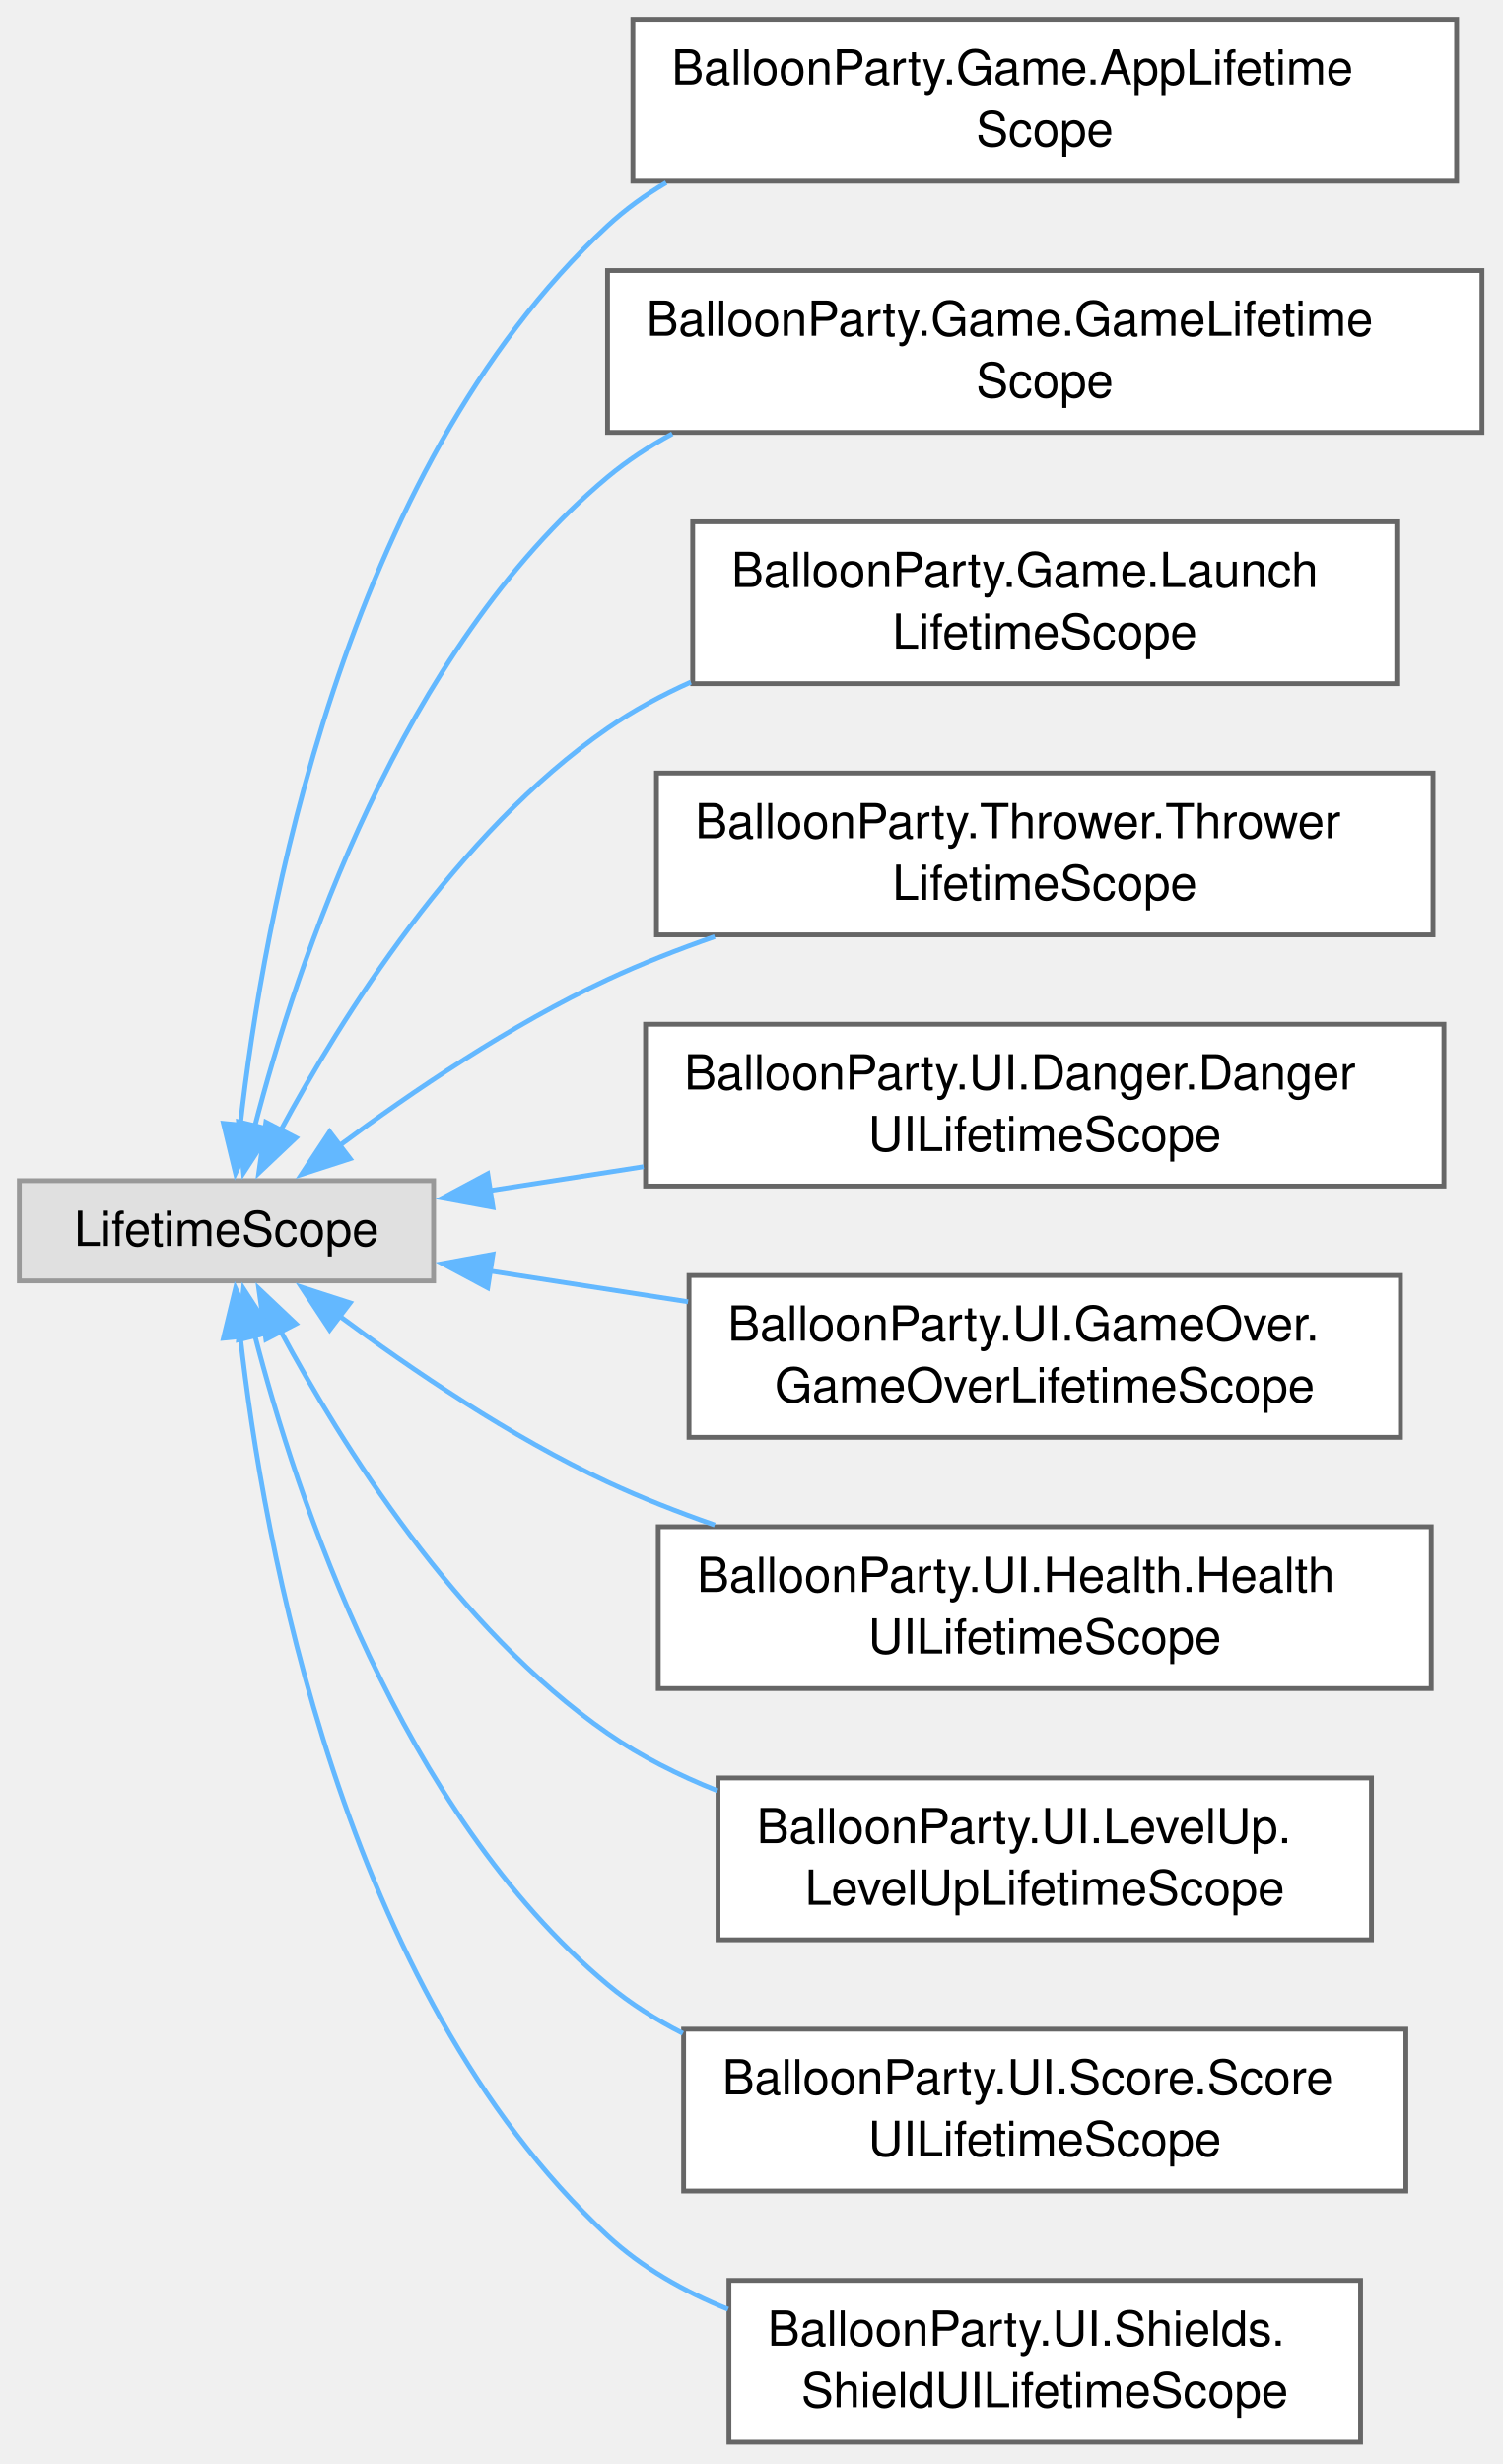
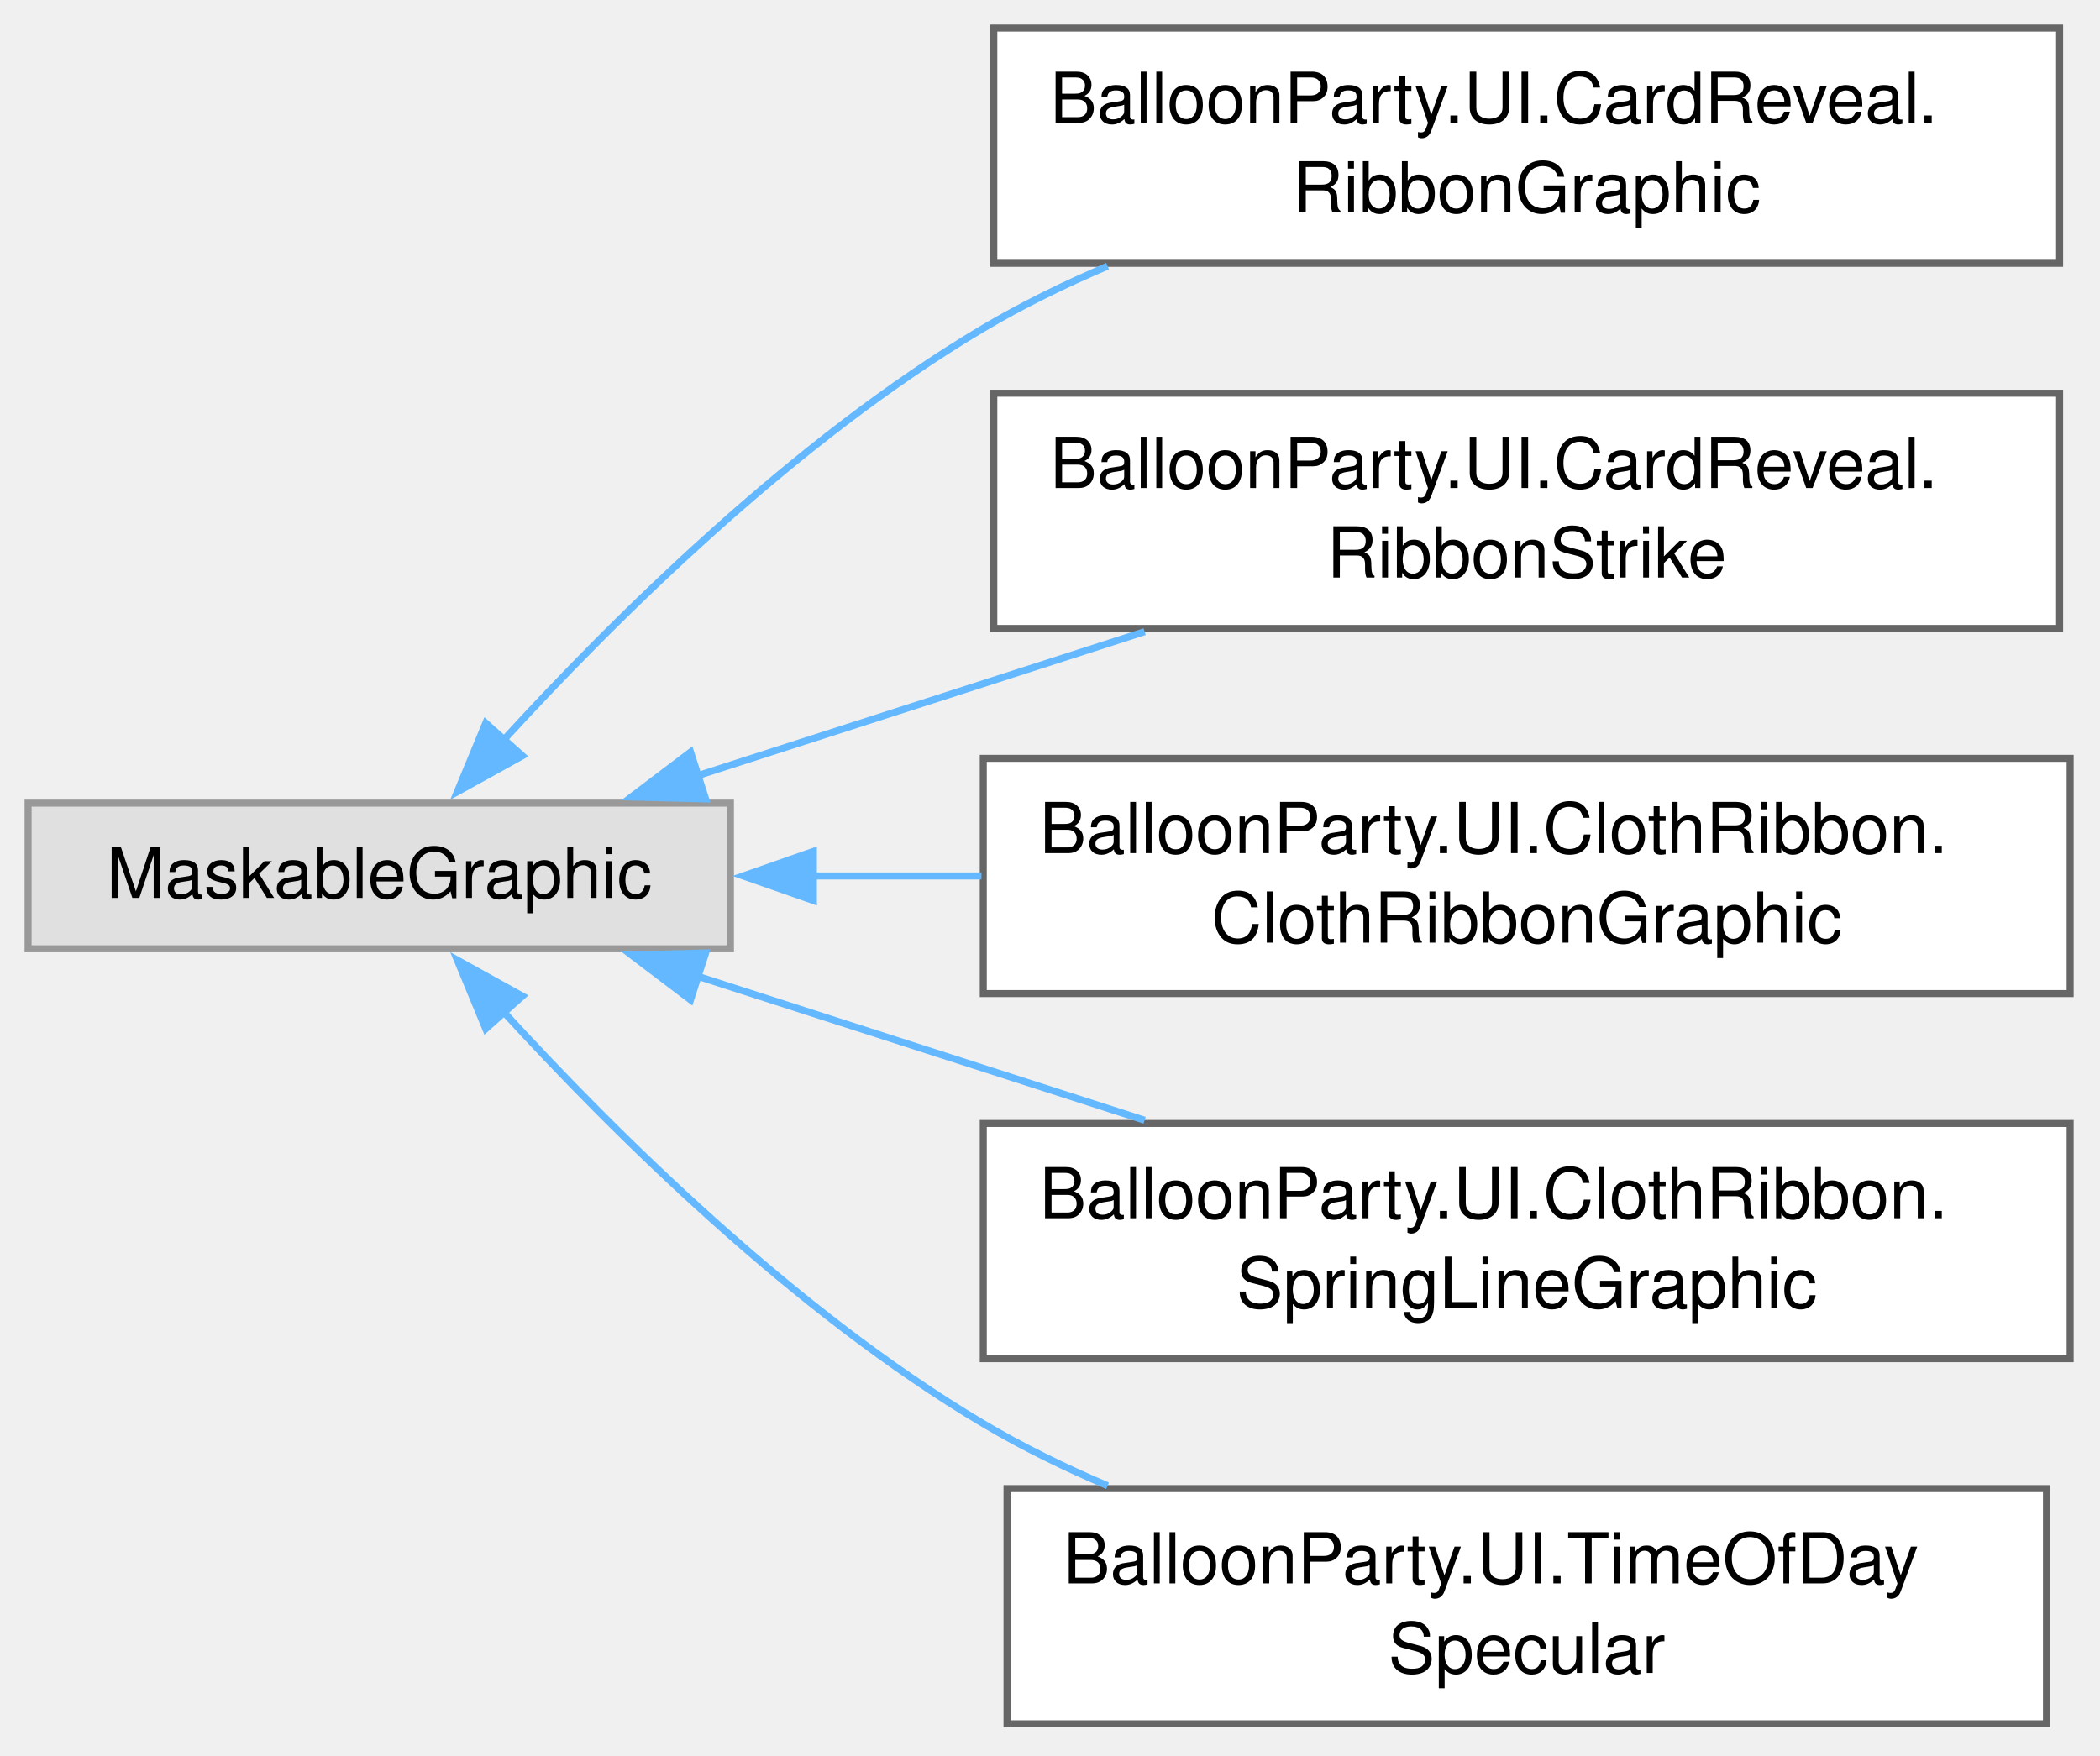
- <svg xmlns="http://www.w3.org/2000/svg" xmlns:xlink="http://www.w3.org/1999/xlink" width="311pt" height="510pt" viewBox="0.00 0.00 311.00 510.00">
-   <g id="graph0" class="graph" transform="scale(1 1) rotate(0) translate(4 505.5)">
+ <svg xmlns="http://www.w3.org/2000/svg" xmlns:xlink="http://www.w3.org/1999/xlink" width="299pt" height="250pt" viewBox="0.00 0.00 299.00 250.00">
+   <g id="graph0" class="graph" transform="scale(1 1) rotate(0) translate(4 245.5)">
    <g id="Node000000" class="node">
      <g id="a_Node000000">
        <a xlink:title=" ">
-           <polygon fill="#e0e0e0" stroke="#999999" points="85.75,-261.12 0,-261.12 0,-240.38 85.75,-240.38 85.75,-261.12" />
-           <text xml:space="preserve" text-anchor="middle" x="42.88" y="-247.62" font-family="Helvetica,sans-Serif" font-size="10.00">LifetimeScope</text>
+           <polygon fill="#e0e0e0" stroke="#999999" points="100,-131.12 0,-131.12 0,-110.38 100,-110.38 100,-131.12" />
+           <text xml:space="preserve" text-anchor="middle" x="50" y="-117.62" font-family="Helvetica,sans-Serif" font-size="10.00">MaskableGraphic</text>
        </a>
      </g>
    </g>
    <g id="Node000001" class="node">
      <g id="a_Node000001">
-         <a xlink:href="classBalloonParty_1_1Game_1_1AppLifetimeScope.html" target="_top" xlink:title="The persistent app root: the single VContainer scope that lives for the whole session (DontDestroyOnL...">
-           <polygon fill="white" stroke="#666666" points="297.5,-501.5 127,-501.5 127,-468 297.5,-468 297.5,-501.5" />
-           <text xml:space="preserve" text-anchor="start" x="135" y="-488" font-family="Helvetica,sans-Serif" font-size="10.00">BalloonParty.Game.AppLifetime</text>
-           <text xml:space="preserve" text-anchor="middle" x="212.25" y="-475.25" font-family="Helvetica,sans-Serif" font-size="10.00">Scope</text>
+         <a xlink:href="classBalloonParty_1_1UI_1_1CardReveal_1_1RibbonGraphic.html" target="_top" xlink:title="A strip of ribbon filling its rect: swallowtail-notched at both ends, with a wave running along it th...">
+           <polygon fill="white" stroke="#666666" points="289.25,-241.5 137.5,-241.5 137.5,-208 289.25,-208 289.25,-241.5" />
+           <text xml:space="preserve" text-anchor="start" x="145.5" y="-228" font-family="Helvetica,sans-Serif" font-size="10.00">BalloonParty.UI.CardReveal.</text>
+           <text xml:space="preserve" text-anchor="middle" x="213.38" y="-215.25" font-family="Helvetica,sans-Serif" font-size="10.00">RibbonGraphic</text>
        </a>
      </g>
    </g>
-     <g id="edge797_Node000000_Node000001" class="edge">
-       <g id="a_edge797_Node000000_Node000001">
+     <g id="edge807_Node000000_Node000001" class="edge">
+       <g id="a_edge807_Node000000_Node000001">
        <a xlink:title=" ">
-           <path fill="none" stroke="#63b8ff" d="M45.72,-272.53C50.47,-314.72 66.91,-407.91 121.75,-458.75 125.43,-462.16 129.53,-465.13 133.89,-467.7" />
-           <polygon fill="#63b8ff" stroke="#63b8ff" points="49.21,-272.29 44.74,-262.68 42.25,-272.98 49.21,-272.29" />
+           <path fill="none" stroke="#63b8ff" d="M67.53,-139.92C83.5,-157.39 109.15,-182.83 136,-198.75 141.54,-202.04 147.56,-204.98 153.7,-207.6" />
+           <polygon fill="#63b8ff" stroke="#63b8ff" points="70.38,-137.86 61.11,-132.73 65.16,-142.52 70.38,-137.86" />
        </a>
      </g>
    </g>
    <g id="Node000002" class="node">
      <g id="a_Node000002">
-         <a xlink:href="classBalloonParty_1_1Game_1_1GameLifetimeScope.html" target="_top" xlink:title=" ">
-           <polygon fill="white" stroke="#666666" points="302.75,-449.5 121.75,-449.5 121.75,-416 302.75,-416 302.75,-449.5" />
-           <text xml:space="preserve" text-anchor="start" x="129.75" y="-436" font-family="Helvetica,sans-Serif" font-size="10.00">BalloonParty.Game.GameLifetime</text>
-           <text xml:space="preserve" text-anchor="middle" x="212.25" y="-423.25" font-family="Helvetica,sans-Serif" font-size="10.00">Scope</text>
+         <a xlink:href="classBalloonParty_1_1UI_1_1CardReveal_1_1RibbonStrike.html" target="_top" xlink:title="A pen stroke through a ribbon's line, bent by the same wave as the ribbon and its writing,...">
+           <polygon fill="white" stroke="#666666" points="289.25,-189.5 137.5,-189.5 137.5,-156 289.25,-156 289.25,-189.5" />
+           <text xml:space="preserve" text-anchor="start" x="145.5" y="-176" font-family="Helvetica,sans-Serif" font-size="10.00">BalloonParty.UI.CardReveal.</text>
+           <text xml:space="preserve" text-anchor="middle" x="213.38" y="-163.25" font-family="Helvetica,sans-Serif" font-size="10.00">RibbonStrike</text>
        </a>
      </g>
    </g>
-     <g id="edge798_Node000000_Node000002" class="edge">
-       <g id="a_edge798_Node000000_Node000002">
+     <g id="edge808_Node000000_Node000002" class="edge">
+       <g id="a_edge808_Node000000_Node000002">
        <a xlink:title=" ">
-           <path fill="none" stroke="#63b8ff" d="M48.69,-272.16C57.38,-305.84 78.9,-371 121.75,-406.75 125.85,-410.17 130.38,-413.14 135.16,-415.72" />
-           <polygon fill="#63b8ff" stroke="#63b8ff" points="52.17,-271.66 46.41,-262.77 45.37,-273.31 52.17,-271.66" />
+           <path fill="none" stroke="#63b8ff" d="M95.26,-135.01C114.96,-141.36 138.31,-148.89 158.97,-155.54" />
+           <polygon fill="#63b8ff" stroke="#63b8ff" points="96.47,-131.72 85.88,-131.99 94.32,-138.39 96.47,-131.72" />
        </a>
      </g>
    </g>
    <g id="Node000003" class="node">
      <g id="a_Node000003">
-         <a xlink:href="classBalloonParty_1_1Game_1_1LaunchLifetimeScope.html" target="_top" xlink:title=" ">
-           <polygon fill="white" stroke="#666666" points="285.12,-397.5 139.38,-397.5 139.38,-364 285.12,-364 285.12,-397.5" />
-           <text xml:space="preserve" text-anchor="start" x="147.38" y="-384" font-family="Helvetica,sans-Serif" font-size="10.00">BalloonParty.Game.Launch</text>
-           <text xml:space="preserve" text-anchor="middle" x="212.25" y="-371.25" font-family="Helvetica,sans-Serif" font-size="10.00">LifetimeScope</text>
+         <a xlink:href="classBalloonParty_1_1UI_1_1ClothRibbon_1_1ClothRibbonGraphic.html" target="_top" xlink:title="Draws a RibbonCloth's ribbon: its three rows of points as a strip, notched at both ends,...">
+           <polygon fill="white" stroke="#666666" points="290.75,-137.5 136,-137.5 136,-104 290.75,-104 290.75,-137.5" />
+           <text xml:space="preserve" text-anchor="start" x="144" y="-124" font-family="Helvetica,sans-Serif" font-size="10.00">BalloonParty.UI.ClothRibbon.</text>
+           <text xml:space="preserve" text-anchor="middle" x="213.38" y="-111.25" font-family="Helvetica,sans-Serif" font-size="10.00">ClothRibbonGraphic</text>
        </a>
      </g>
    </g>
-     <g id="edge799_Node000000_Node000003" class="edge">
-       <g id="a_edge799_Node000000_Node000003">
+     <g id="edge809_Node000000_Node000003" class="edge">
+       <g id="a_edge809_Node000000_Node000003">
        <a xlink:title=" ">
-           <path fill="none" stroke="#63b8ff" d="M54.03,-271.38C66.69,-294.98 90.53,-333.14 121.75,-354.75 127.07,-358.43 132.92,-361.6 138.99,-364.32" />
-           <polygon fill="#63b8ff" stroke="#63b8ff" points="57.26,-270.01 49.57,-262.73 51.04,-273.22 57.26,-270.01" />
+           <path fill="none" stroke="#63b8ff" d="M111.61,-120.75C119.49,-120.75 127.64,-120.75 135.74,-120.75" />
+           <polygon fill="#63b8ff" stroke="#63b8ff" points="111.81,-117.25 101.81,-120.75 111.81,-124.25 111.81,-117.25" />
        </a>
      </g>
    </g>
    <g id="Node000004" class="node">
      <g id="a_Node000004">
-         <a xlink:href="classBalloonParty_1_1Thrower_1_1ThrowerLifetimeScope.html" target="_top" xlink:title=" ">
-           <polygon fill="white" stroke="#666666" points="292.62,-345.5 131.88,-345.5 131.88,-312 292.62,-312 292.62,-345.5" />
-           <text xml:space="preserve" text-anchor="start" x="139.88" y="-332" font-family="Helvetica,sans-Serif" font-size="10.00">BalloonParty.Thrower.Thrower</text>
-           <text xml:space="preserve" text-anchor="middle" x="212.25" y="-319.25" font-family="Helvetica,sans-Serif" font-size="10.00">LifetimeScope</text>
+         <a xlink:href="classBalloonParty_1_1UI_1_1ClothRibbon_1_1SpringLineGraphic.html" target="_top" xlink:title="Draws a RibbonCloth's line as a thin strip through its points.">
+           <polygon fill="white" stroke="#666666" points="290.75,-85.5 136,-85.5 136,-52 290.75,-52 290.75,-85.5" />
+           <text xml:space="preserve" text-anchor="start" x="144" y="-72" font-family="Helvetica,sans-Serif" font-size="10.00">BalloonParty.UI.ClothRibbon.</text>
+           <text xml:space="preserve" text-anchor="middle" x="213.38" y="-59.25" font-family="Helvetica,sans-Serif" font-size="10.00">SpringLineGraphic</text>
        </a>
      </g>
    </g>
-     <g id="edge800_Node000000_Node000004" class="edge">
-       <g id="a_edge800_Node000000_Node000004">
+     <g id="edge810_Node000000_Node000004" class="edge">
+       <g id="a_edge810_Node000000_Node000004">
        <a xlink:title=" ">
-           <path fill="none" stroke="#63b8ff" d="M66.17,-268.32C81.18,-279.46 101.8,-293.46 121.75,-302.75 128.79,-306.03 136.34,-308.99 143.95,-311.64" />
-           <polygon fill="#63b8ff" stroke="#63b8ff" points="68.47,-265.67 58.39,-262.41 64.23,-271.25 68.47,-265.67" />
+           <path fill="none" stroke="#63b8ff" d="M95.26,-106.49C114.96,-100.14 138.31,-92.61 158.97,-85.96" />
+           <polygon fill="#63b8ff" stroke="#63b8ff" points="94.32,-103.11 85.88,-109.51 96.47,-109.78 94.32,-103.11" />
        </a>
      </g>
    </g>
    <g id="Node000005" class="node">
      <g id="a_Node000005">
-         <a xlink:href="classBalloonParty_1_1UI_1_1Danger_1_1DangerUILifetimeScope.html" target="_top" xlink:title="Child scope for the danger early-warning UI; binds every DangerGradientView to the parent scope's dan...">
-           <polygon fill="white" stroke="#666666" points="294.88,-293.5 129.62,-293.5 129.62,-260 294.88,-260 294.88,-293.5" />
-           <text xml:space="preserve" text-anchor="start" x="137.62" y="-280" font-family="Helvetica,sans-Serif" font-size="10.00">BalloonParty.UI.Danger.Danger</text>
-           <text xml:space="preserve" text-anchor="middle" x="212.25" y="-267.25" font-family="Helvetica,sans-Serif" font-size="10.00">UILifetimeScope</text>
+         <a xlink:href="classBalloonParty_1_1UI_1_1TimeOfDaySpecular.html" target="_top" xlink:title="A rounded UI shape's specular, lit like the balloons: a soft stroke that runs along the inside of the...">
+           <polygon fill="white" stroke="#666666" points="287.38,-33.5 139.38,-33.5 139.38,0 287.38,0 287.38,-33.5" />
+           <text xml:space="preserve" text-anchor="start" x="147.38" y="-20" font-family="Helvetica,sans-Serif" font-size="10.00">BalloonParty.UI.TimeOfDay</text>
+           <text xml:space="preserve" text-anchor="middle" x="213.38" y="-7.25" font-family="Helvetica,sans-Serif" font-size="10.00">Specular</text>
        </a>
      </g>
    </g>
-     <g id="edge801_Node000000_Node000005" class="edge">
-       <g id="a_edge801_Node000000_Node000005">
+     <g id="edge811_Node000000_Node000005" class="edge">
+       <g id="a_edge811_Node000000_Node000005">
        <a xlink:title=" ">
-           <path fill="none" stroke="#63b8ff" d="M97.29,-259.05C107.48,-260.63 118.37,-262.32 129.22,-264.01" />
-           <polygon fill="#63b8ff" stroke="#63b8ff" points="98.03,-255.62 87.61,-257.54 96.95,-262.54 98.03,-255.62" />
-         </a>
-       </g>
-     </g>
-     <g id="Node000006" class="node">
-       <g id="a_Node000006">
-         <a xlink:href="classBalloonParty_1_1UI_1_1GameOver_1_1GameOverLifetimeScope.html" target="_top" xlink:title=" ">
-           <polygon fill="white" stroke="#666666" points="285.88,-241.5 138.62,-241.5 138.62,-208 285.88,-208 285.88,-241.5" />
-           <text xml:space="preserve" text-anchor="start" x="146.62" y="-228" font-family="Helvetica,sans-Serif" font-size="10.00">BalloonParty.UI.GameOver.</text>
-           <text xml:space="preserve" text-anchor="middle" x="212.25" y="-215.25" font-family="Helvetica,sans-Serif" font-size="10.00">GameOverLifetimeScope</text>
-         </a>
-       </g>
-     </g>
-     <g id="edge802_Node000000_Node000006" class="edge">
-       <g id="a_edge802_Node000000_Node000006">
-         <a xlink:title=" ">
-           <path fill="none" stroke="#63b8ff" d="M97.28,-242.45C110.36,-240.42 124.59,-238.21 138.42,-236.06" />
-           <polygon fill="#63b8ff" stroke="#63b8ff" points="96.95,-238.96 87.61,-243.96 98.03,-245.88 96.95,-238.96" />
-         </a>
-       </g>
-     </g>
-     <g id="Node000007" class="node">
-       <g id="a_Node000007">
-         <a xlink:href="classBalloonParty_1_1UI_1_1Health_1_1HealthUILifetimeScope.html" target="_top" xlink:title="Child scope for the health UI; binds HealthCounterLabel to live HP and drives HeartTrailController.">
-           <polygon fill="white" stroke="#666666" points="292.25,-189.5 132.25,-189.5 132.25,-156 292.25,-156 292.25,-189.5" />
-           <text xml:space="preserve" text-anchor="start" x="140.25" y="-176" font-family="Helvetica,sans-Serif" font-size="10.00">BalloonParty.UI.Health.Health</text>
-           <text xml:space="preserve" text-anchor="middle" x="212.25" y="-163.25" font-family="Helvetica,sans-Serif" font-size="10.00">UILifetimeScope</text>
-         </a>
-       </g>
-     </g>
-     <g id="edge803_Node000000_Node000007" class="edge">
-       <g id="a_edge803_Node000000_Node000007">
-         <a xlink:title=" ">
-           <path fill="none" stroke="#63b8ff" d="M66.17,-233.18C81.18,-222.04 101.8,-208.04 121.75,-198.75 128.79,-195.47 136.34,-192.51 143.95,-189.86" />
-           <polygon fill="#63b8ff" stroke="#63b8ff" points="64.23,-230.25 58.39,-239.09 68.47,-235.83 64.23,-230.25" />
-         </a>
-       </g>
-     </g>
-     <g id="Node000008" class="node">
-       <g id="a_Node000008">
-         <a xlink:href="classBalloonParty_1_1UI_1_1LevelUp_1_1LevelUpLifetimeScope.html" target="_top" xlink:title=" ">
-           <polygon fill="white" stroke="#666666" points="279.88,-137.5 144.62,-137.5 144.62,-104 279.88,-104 279.88,-137.5" />
-           <text xml:space="preserve" text-anchor="start" x="152.62" y="-124" font-family="Helvetica,sans-Serif" font-size="10.00">BalloonParty.UI.LevelUp.</text>
-           <text xml:space="preserve" text-anchor="middle" x="212.25" y="-111.25" font-family="Helvetica,sans-Serif" font-size="10.00">LevelUpLifetimeScope</text>
-         </a>
-       </g>
-     </g>
-     <g id="edge804_Node000000_Node000008" class="edge">
-       <g id="a_edge804_Node000000_Node000008">
-         <a xlink:title=" ">
-           <path fill="none" stroke="#63b8ff" d="M54.03,-230.12C66.69,-206.52 90.53,-168.36 121.75,-146.75 128.67,-141.96 136.47,-138.05 144.51,-134.85" />
-           <polygon fill="#63b8ff" stroke="#63b8ff" points="51.04,-228.28 49.57,-238.77 57.26,-231.49 51.04,-228.28" />
-         </a>
-       </g>
-     </g>
-     <g id="Node000009" class="node">
-       <g id="a_Node000009">
-         <a xlink:href="classBalloonParty_1_1UI_1_1Score_1_1ScoreUILifetimeScope.html" target="_top" xlink:title=" ">
-           <polygon fill="white" stroke="#666666" points="287,-85.5 137.5,-85.5 137.5,-52 287,-52 287,-85.5" />
-           <text xml:space="preserve" text-anchor="start" x="145.5" y="-72" font-family="Helvetica,sans-Serif" font-size="10.00">BalloonParty.UI.Score.Score</text>
-           <text xml:space="preserve" text-anchor="middle" x="212.25" y="-59.25" font-family="Helvetica,sans-Serif" font-size="10.00">UILifetimeScope</text>
-         </a>
-       </g>
-     </g>
-     <g id="edge805_Node000000_Node000009" class="edge">
-       <g id="a_edge805_Node000000_Node000009">
-         <a xlink:title=" ">
-           <path fill="none" stroke="#63b8ff" d="M48.69,-229.34C57.38,-195.66 78.9,-130.5 121.75,-94.75 126.47,-90.81 131.76,-87.47 137.35,-84.63" />
-           <polygon fill="#63b8ff" stroke="#63b8ff" points="45.37,-228.19 46.41,-238.73 52.17,-229.84 45.37,-228.19" />
-         </a>
-       </g>
-     </g>
-     <g id="Node000010" class="node">
-       <g id="a_Node000010">
-         <a xlink:href="classBalloonParty_1_1UI_1_1Shields_1_1ShieldUILifetimeScope.html" target="_top" xlink:title=" ">
-           <polygon fill="white" stroke="#666666" points="277.62,-33.5 146.88,-33.5 146.88,0 277.62,0 277.62,-33.5" />
-           <text xml:space="preserve" text-anchor="start" x="154.88" y="-20" font-family="Helvetica,sans-Serif" font-size="10.00">BalloonParty.UI.Shields.</text>
-           <text xml:space="preserve" text-anchor="middle" x="212.25" y="-7.25" font-family="Helvetica,sans-Serif" font-size="10.00">ShieldUILifetimeScope</text>
-         </a>
-       </g>
-     </g>
-     <g id="edge806_Node000000_Node000010" class="edge">
-       <g id="a_edge806_Node000000_Node000010">
-         <a xlink:title=" ">
-           <path fill="none" stroke="#63b8ff" d="M45.72,-228.97C50.47,-186.78 66.91,-93.59 121.75,-42.75 128.87,-36.15 137.57,-31.21 146.71,-27.53" />
-           <polygon fill="#63b8ff" stroke="#63b8ff" points="42.25,-228.52 44.74,-238.82 49.21,-229.21 42.25,-228.52" />
+           <path fill="none" stroke="#63b8ff" d="M67.53,-101.58C83.5,-84.11 109.15,-58.67 136,-42.75 141.54,-39.46 147.56,-36.52 153.7,-33.9" />
+           <polygon fill="#63b8ff" stroke="#63b8ff" points="65.16,-98.98 61.11,-108.77 70.38,-103.64 65.16,-98.98" />
        </a>
      </g>
    </g>
  </g>
</svg>
